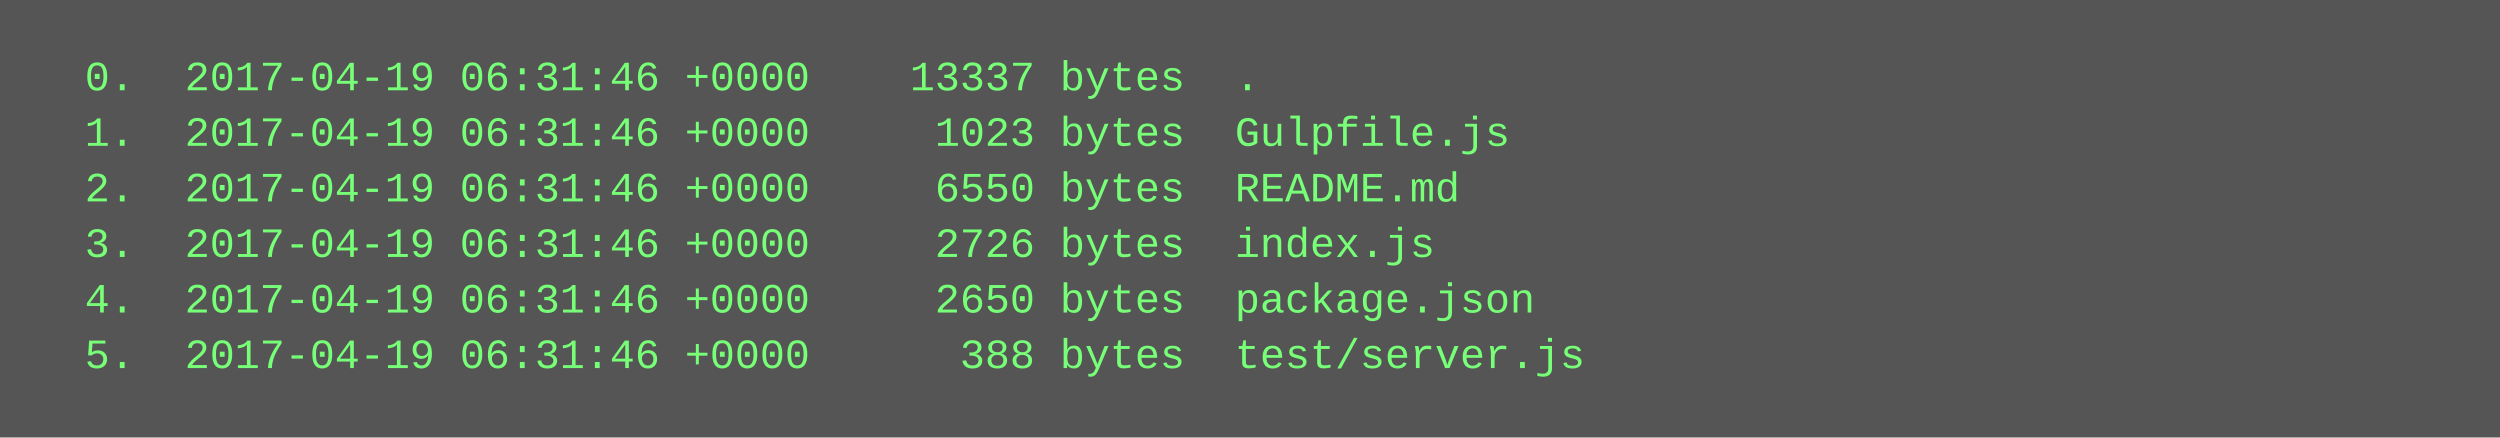
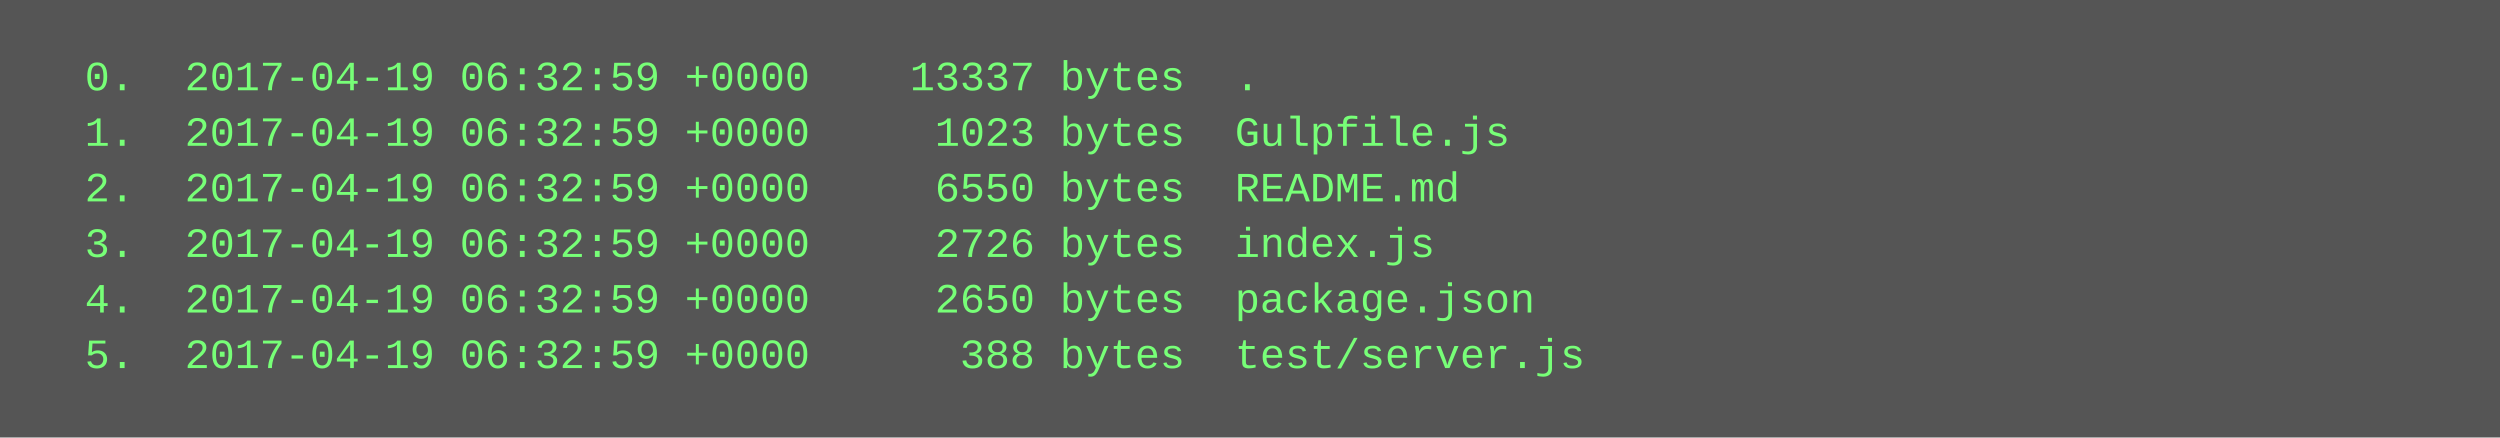
<svg xmlns="http://www.w3.org/2000/svg" height="126" width="720">
  <rect height="126" fill="#555" width="720" />
  <text fill="#7f7" font-family="Courier New" font-size="12" xml:space="preserve">
-     <tspan x="10" y="26">  0.  2017-04-19 06:31:46 +0000    13337 bytes  .</tspan>
-     <tspan x="10" y="42">  1.  2017-04-19 06:31:46 +0000     1023 bytes  Gulpfile.js</tspan>
-     <tspan x="10" y="58">  2.  2017-04-19 06:31:46 +0000     6550 bytes  README.md</tspan>
-     <tspan x="10" y="74">  3.  2017-04-19 06:31:46 +0000     2726 bytes  index.js</tspan>
-     <tspan x="10" y="90">  4.  2017-04-19 06:31:46 +0000     2650 bytes  package.json</tspan>
-     <tspan x="10" y="106">  5.  2017-04-19 06:31:46 +0000      388 bytes  test/server.js</tspan>
+     <tspan x="10" y="26">  0.  2017-04-19 06:32:59 +0000    13337 bytes  .</tspan>
+     <tspan x="10" y="42">  1.  2017-04-19 06:32:59 +0000     1023 bytes  Gulpfile.js</tspan>
+     <tspan x="10" y="58">  2.  2017-04-19 06:32:59 +0000     6550 bytes  README.md</tspan>
+     <tspan x="10" y="74">  3.  2017-04-19 06:32:59 +0000     2726 bytes  index.js</tspan>
+     <tspan x="10" y="90">  4.  2017-04-19 06:32:59 +0000     2650 bytes  package.json</tspan>
+     <tspan x="10" y="106">  5.  2017-04-19 06:32:59 +0000      388 bytes  test/server.js</tspan>
  </text>
</svg>
